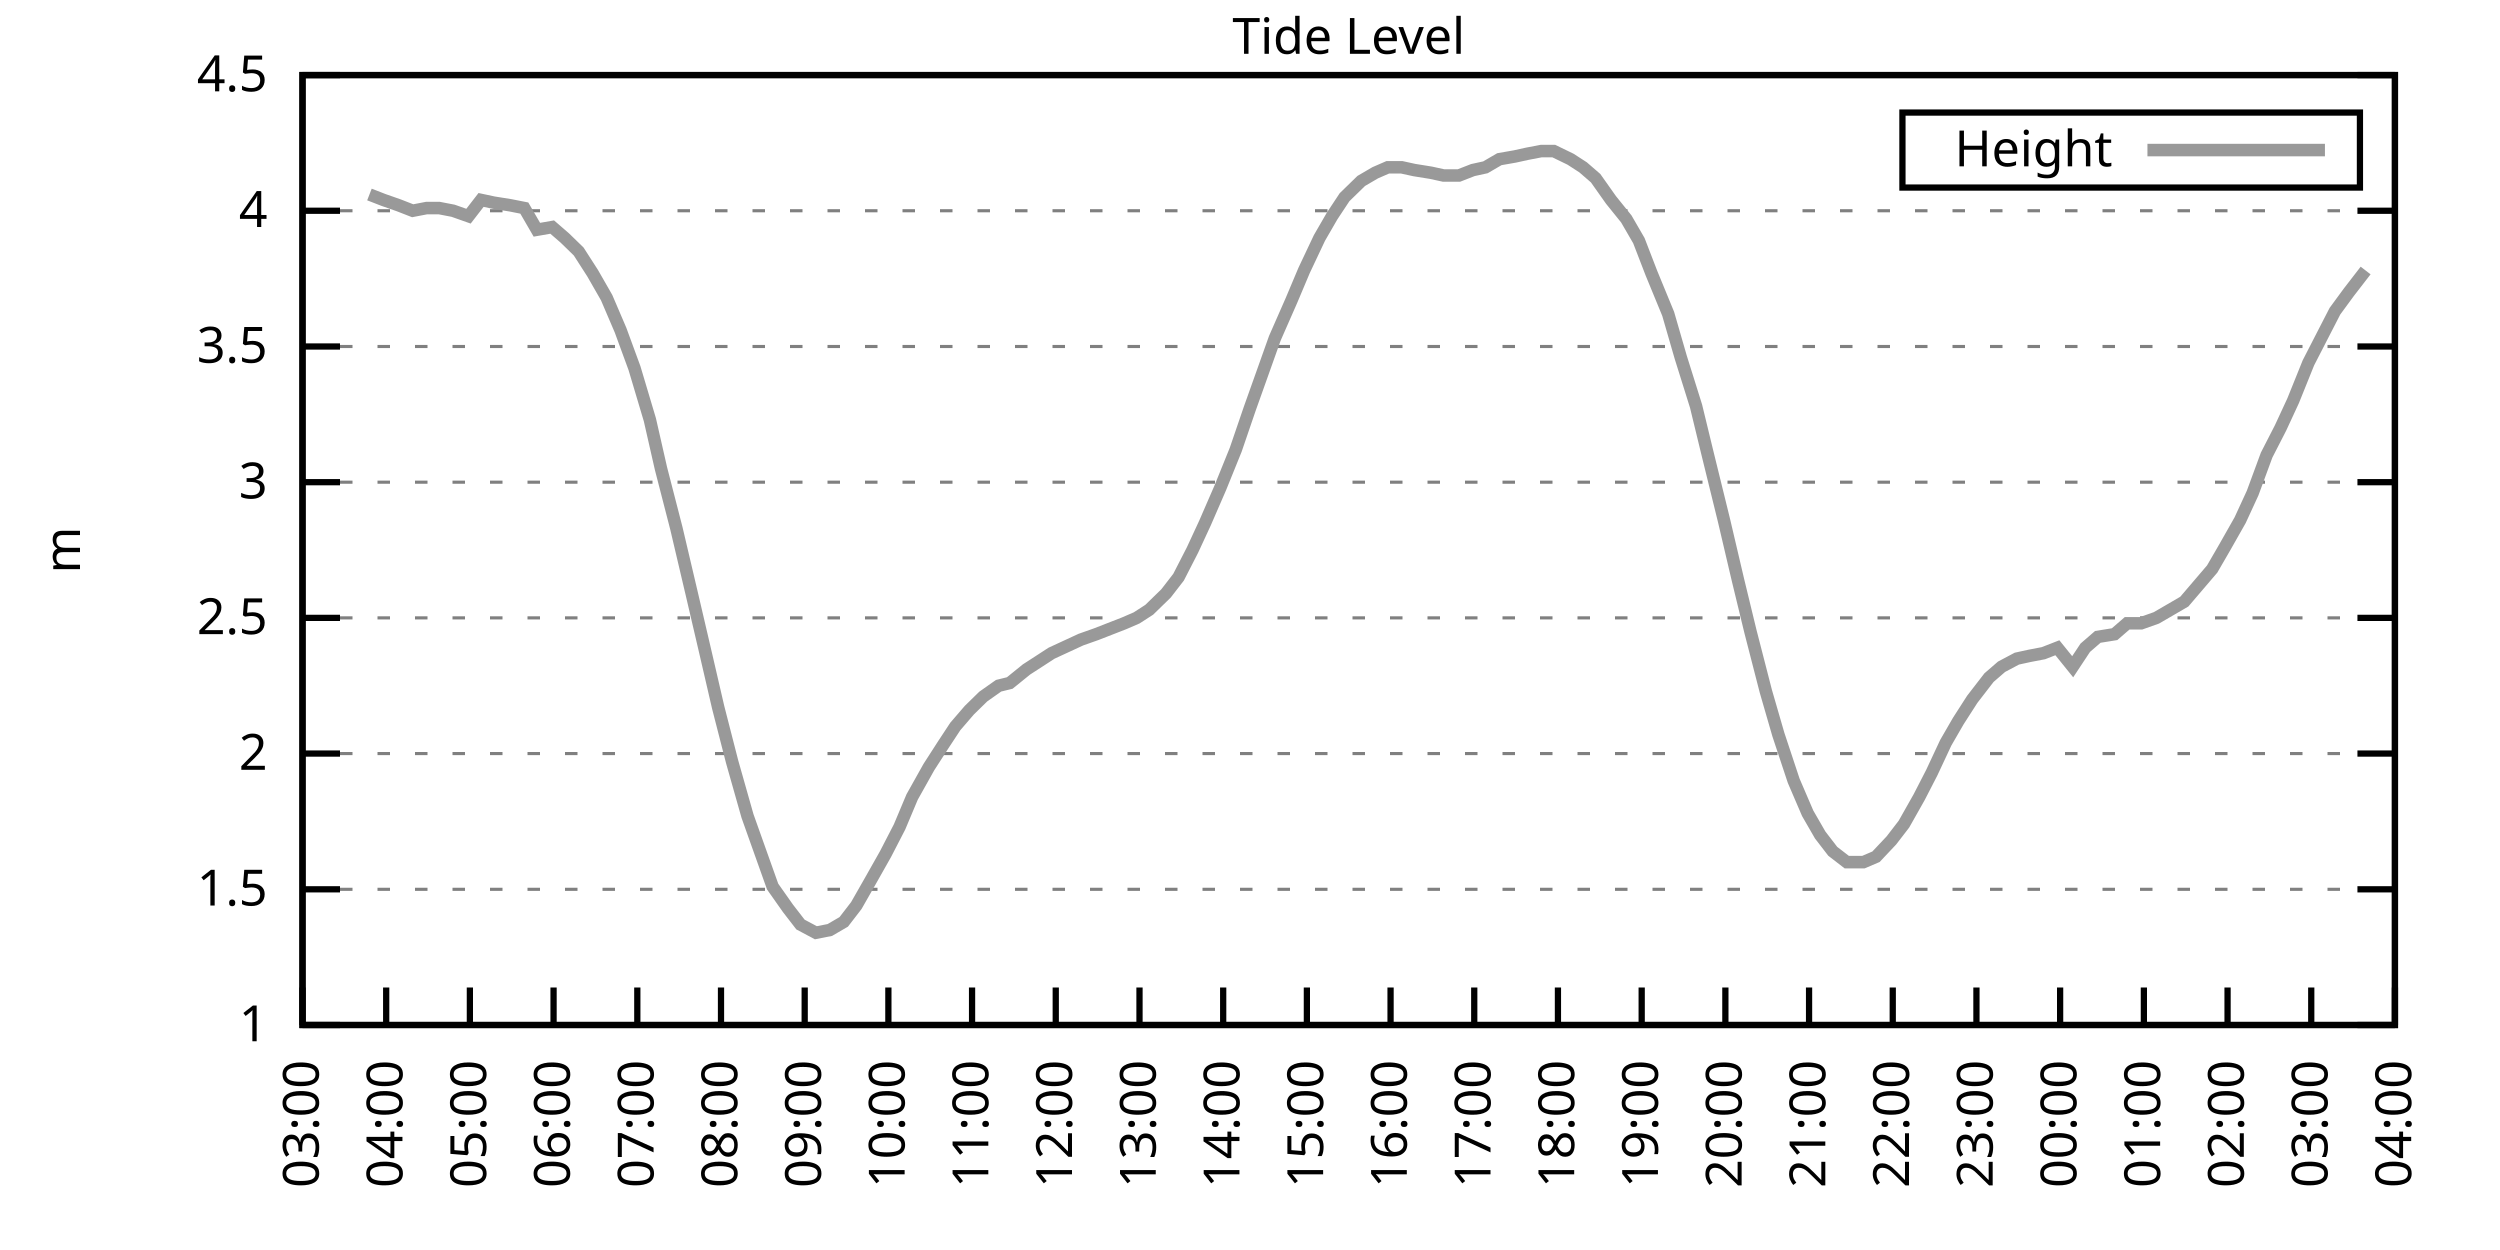
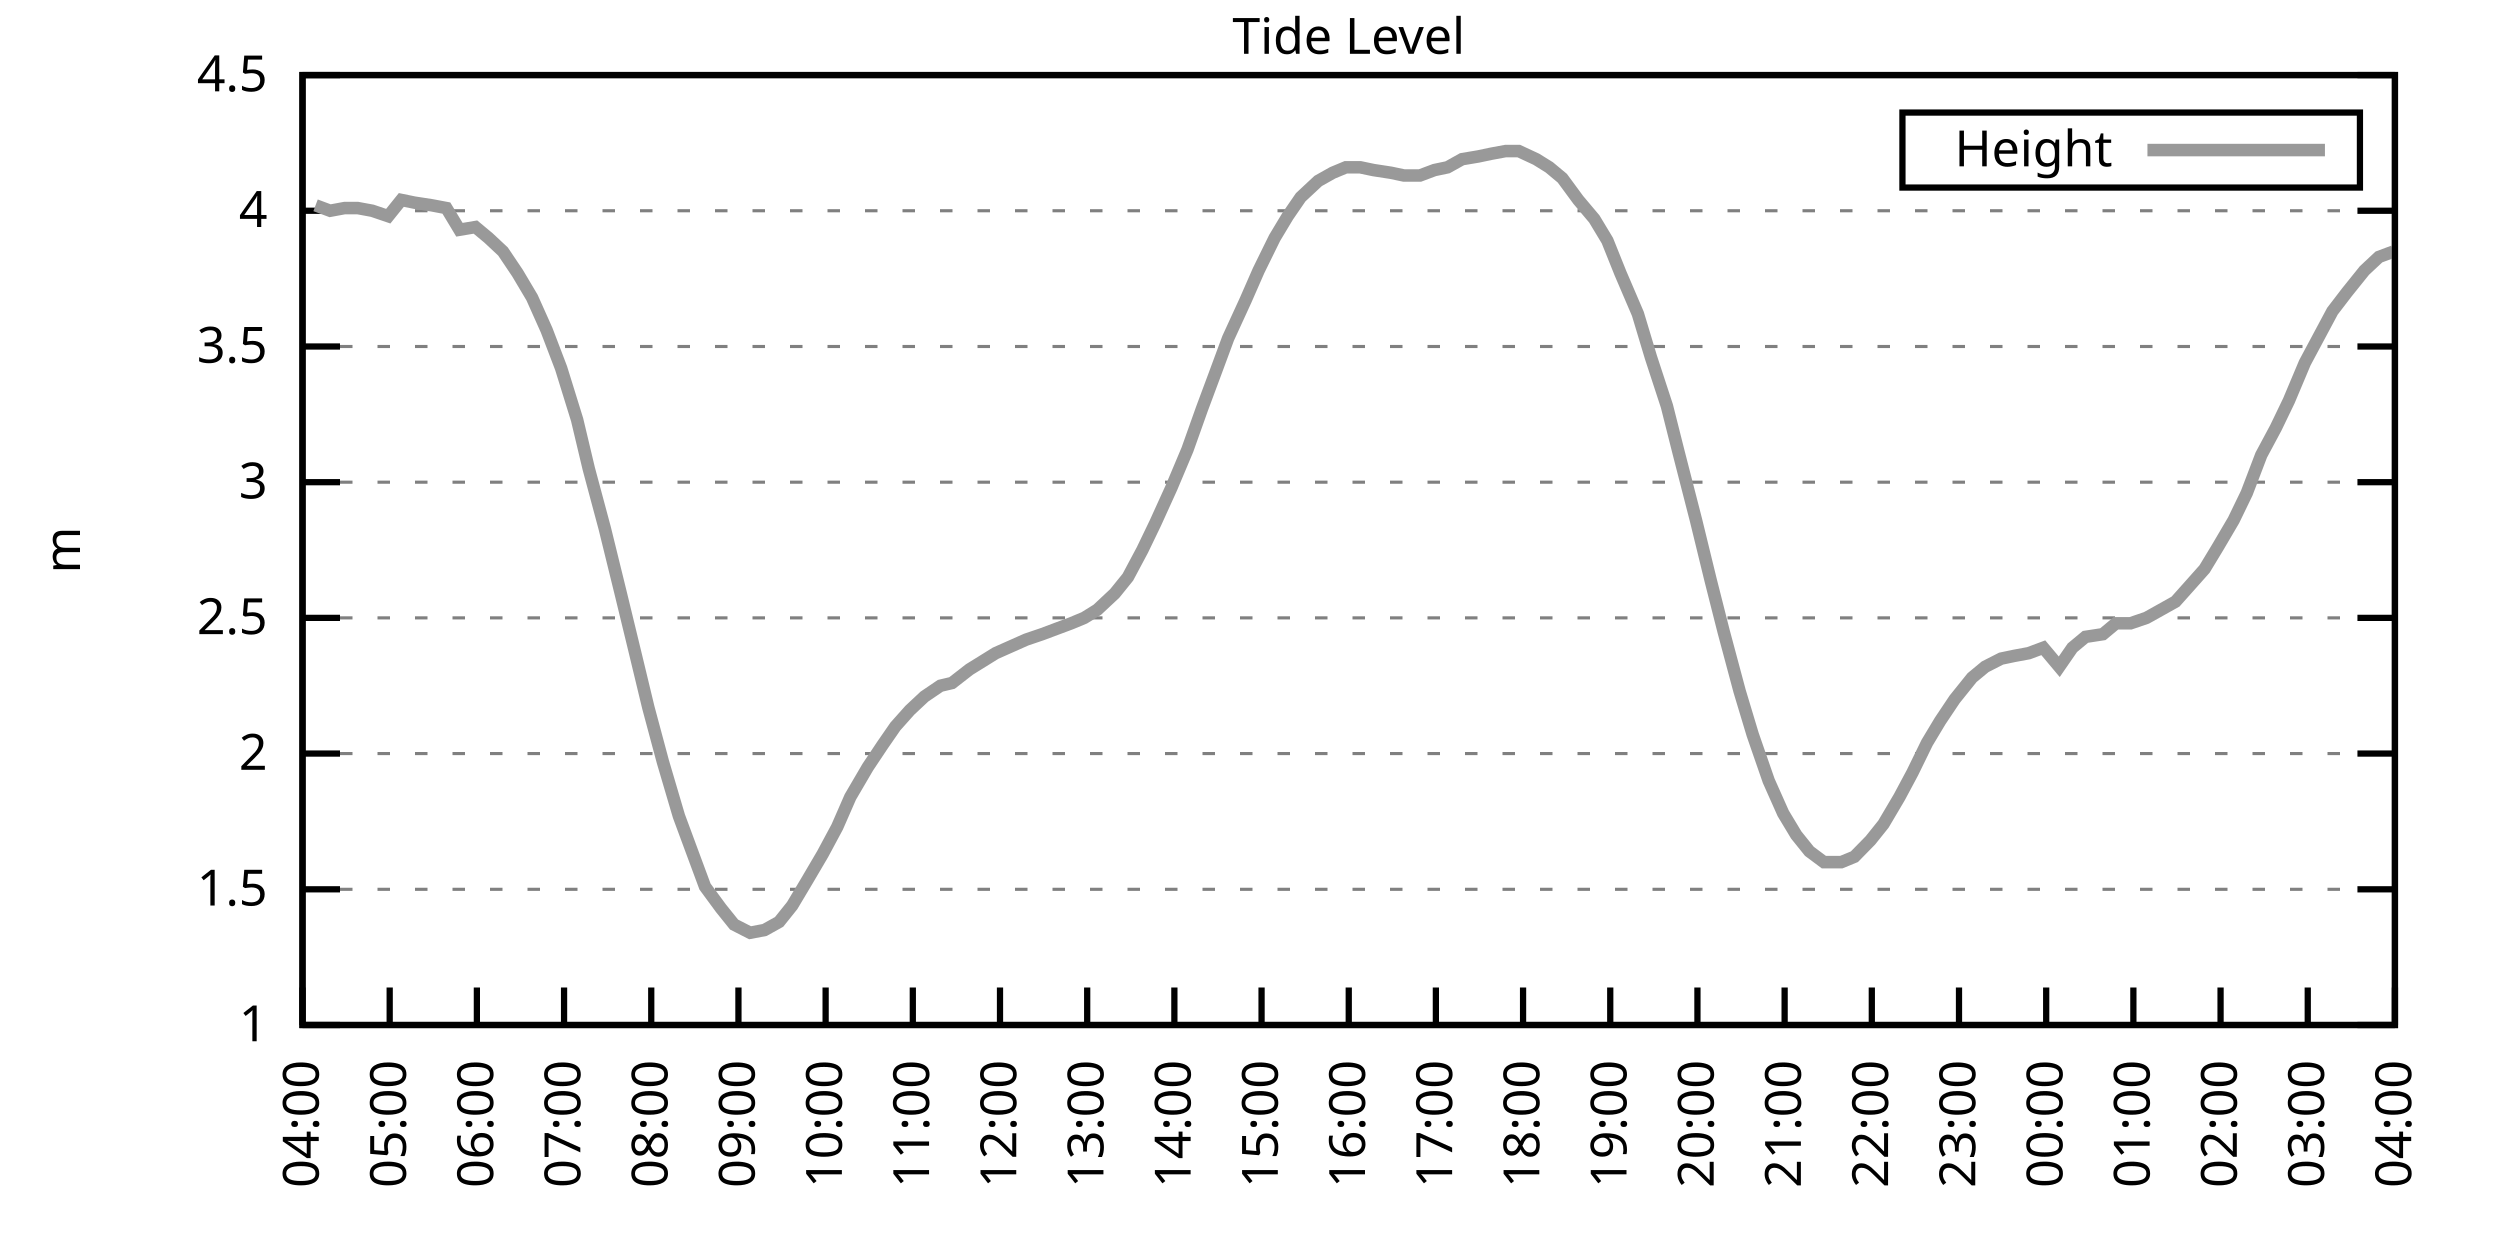
<svg xmlns="http://www.w3.org/2000/svg" xmlns:xlink="http://www.w3.org/1999/xlink" width="400" height="200" viewBox="0 0 400 200">
  <g id="gnuplot_canvas">
    <rect x="0" y="0" width="400" height="200" fill="none" />
    <defs>
      <circle id="gpDot" r="0.5" stroke-width="0.5" stroke="currentColor" />
      <path id="gpPt0" stroke-width="0.333" stroke="currentColor" d="M-1,0 h2 M0,-1 v2" />
      <path id="gpPt1" stroke-width="0.333" stroke="currentColor" d="M-1,-1 L1,1 M1,-1 L-1,1" />
      <path id="gpPt2" stroke-width="0.333" stroke="currentColor" d="M-1,0 L1,0 M0,-1 L0,1 M-1,-1 L1,1 M-1,1 L1,-1" />
      <rect id="gpPt3" stroke-width="0.333" stroke="currentColor" x="-1" y="-1" width="2" height="2" />
      <rect id="gpPt4" stroke-width="0.333" stroke="currentColor" fill="currentColor" x="-1" y="-1" width="2" height="2" />
      <circle id="gpPt5" stroke-width="0.333" stroke="currentColor" cx="0" cy="0" r="1" />
      <use xlink:href="#gpPt5" id="gpPt6" fill="currentColor" stroke="none" />
      <path id="gpPt7" stroke-width="0.333" stroke="currentColor" d="M0,-1.33 L-1.33,0.67 L1.33,0.67 z" />
      <use xlink:href="#gpPt7" id="gpPt8" fill="currentColor" stroke="none" />
      <use xlink:href="#gpPt7" id="gpPt9" stroke="currentColor" transform="rotate(180)" />
      <use xlink:href="#gpPt9" id="gpPt10" fill="currentColor" stroke="none" />
      <use xlink:href="#gpPt3" id="gpPt11" stroke="currentColor" transform="rotate(45)" />
      <use xlink:href="#gpPt11" id="gpPt12" fill="currentColor" stroke="none" />
      <path id="gpPt13" stroke-width="0.333" stroke="currentColor" d="M0,1.330 L1.265,0.411 L0.782,-1.067 L-0.782,-1.076 L-1.265,0.411 z" />
      <use xlink:href="#gpPt13" id="gpPt14" fill="currentColor" stroke="none" />
      <filter id="textbox" filterUnits="objectBoundingBox" x="0" y="0" height="1" width="1">
        <feFlood flood-color="white" flood-opacity="1" result="bgnd" />
        <feComposite in="SourceGraphic" in2="bgnd" operator="atop" />
      </filter>
      <filter id="greybox" filterUnits="objectBoundingBox" x="0" y="0" height="1" width="1">
        <feFlood flood-color="lightgrey" flood-opacity="1" result="grey" />
        <feComposite in="SourceGraphic" in2="grey" operator="atop" />
      </filter>
    </defs>
    <g fill="none" color="white" stroke="currentColor" stroke-width="1.00" stroke-linecap="butt" stroke-linejoin="miter">
</g>
    <g fill="none" color="black" stroke="currentColor" stroke-width="1.00" stroke-linecap="butt" stroke-linejoin="miter">
      <g stroke="none" shape-rendering="crispEdges">
        <polygon fill="rgb(255, 255, 255)" points="48.40,164.00 383.18,164.00 383.18,12.02 48.40,12.02 " />
      </g>
    </g>
    <g fill="none" color="black" stroke="currentColor" stroke-width="1.00" stroke-linecap="butt" stroke-linejoin="miter">
</g>
    <g fill="none" color="black" stroke="black" stroke-width="0.50" stroke-linecap="butt" stroke-linejoin="miter">
</g>
    <g fill="none" color="gray" stroke="currentColor" stroke-width="0.50" stroke-linecap="butt" stroke-linejoin="miter">
      <path stroke="gray" stroke-dasharray="2,4" class="gridline" d="M48.40,164.00 L383.19,164.00  " />
    </g>
    <g fill="none" color="gray" stroke="gray" stroke-width="1.00" stroke-linecap="butt" stroke-linejoin="miter">
</g>
    <g fill="none" color="black" stroke="currentColor" stroke-width="1.00" stroke-linecap="butt" stroke-linejoin="miter">
      <path stroke="black" d="M48.40,164.00 L54.40,164.00 M383.19,164.00 L377.19,164.00  " />
      <g transform="translate(42.80,166.60)" stroke="none" fill="black" font-family="Sans" font-size="8.00" text-anchor="end">
        <text>
          <tspan font-family="Sans"> 1</tspan>
        </text>
      </g>
    </g>
    <g fill="none" color="black" stroke="currentColor" stroke-width="1.00" stroke-linecap="butt" stroke-linejoin="miter">
</g>
    <g fill="none" color="black" stroke="black" stroke-width="0.50" stroke-linecap="butt" stroke-linejoin="miter">
</g>
    <g fill="none" color="gray" stroke="currentColor" stroke-width="0.50" stroke-linecap="butt" stroke-linejoin="miter">
      <path stroke="gray" stroke-dasharray="2,4" class="gridline" d="M48.40,142.29 L383.19,142.29  " />
    </g>
    <g fill="none" color="gray" stroke="gray" stroke-width="1.00" stroke-linecap="butt" stroke-linejoin="miter">
</g>
    <g fill="none" color="black" stroke="currentColor" stroke-width="1.00" stroke-linecap="butt" stroke-linejoin="miter">
      <path stroke="black" d="M48.40,142.29 L54.40,142.29 M383.19,142.29 L377.19,142.29  " />
      <g transform="translate(42.80,144.89)" stroke="none" fill="black" font-family="Sans" font-size="8.00" text-anchor="end">
        <text>
          <tspan font-family="Sans"> 1.5</tspan>
        </text>
      </g>
    </g>
    <g fill="none" color="black" stroke="currentColor" stroke-width="1.00" stroke-linecap="butt" stroke-linejoin="miter">
</g>
    <g fill="none" color="black" stroke="black" stroke-width="0.50" stroke-linecap="butt" stroke-linejoin="miter">
</g>
    <g fill="none" color="gray" stroke="currentColor" stroke-width="0.50" stroke-linecap="butt" stroke-linejoin="miter">
      <path stroke="gray" stroke-dasharray="2,4" class="gridline" d="M48.40,120.57 L383.19,120.57  " />
    </g>
    <g fill="none" color="gray" stroke="gray" stroke-width="1.00" stroke-linecap="butt" stroke-linejoin="miter">
</g>
    <g fill="none" color="black" stroke="currentColor" stroke-width="1.00" stroke-linecap="butt" stroke-linejoin="miter">
      <path stroke="black" d="M48.40,120.57 L54.40,120.57 M383.19,120.57 L377.19,120.57  " />
      <g transform="translate(42.80,123.17)" stroke="none" fill="black" font-family="Sans" font-size="8.00" text-anchor="end">
        <text>
          <tspan font-family="Sans"> 2</tspan>
        </text>
      </g>
    </g>
    <g fill="none" color="black" stroke="currentColor" stroke-width="1.00" stroke-linecap="butt" stroke-linejoin="miter">
</g>
    <g fill="none" color="black" stroke="black" stroke-width="0.50" stroke-linecap="butt" stroke-linejoin="miter">
</g>
    <g fill="none" color="gray" stroke="currentColor" stroke-width="0.50" stroke-linecap="butt" stroke-linejoin="miter">
      <path stroke="gray" stroke-dasharray="2,4" class="gridline" d="M48.40,98.86 L383.19,98.86  " />
    </g>
    <g fill="none" color="gray" stroke="gray" stroke-width="1.00" stroke-linecap="butt" stroke-linejoin="miter">
</g>
    <g fill="none" color="black" stroke="currentColor" stroke-width="1.00" stroke-linecap="butt" stroke-linejoin="miter">
      <path stroke="black" d="M48.40,98.86 L54.40,98.86 M383.19,98.86 L377.19,98.86  " />
      <g transform="translate(42.80,101.46)" stroke="none" fill="black" font-family="Sans" font-size="8.00" text-anchor="end">
        <text>
          <tspan font-family="Sans"> 2.5</tspan>
        </text>
      </g>
    </g>
    <g fill="none" color="black" stroke="currentColor" stroke-width="1.00" stroke-linecap="butt" stroke-linejoin="miter">
</g>
    <g fill="none" color="black" stroke="black" stroke-width="0.50" stroke-linecap="butt" stroke-linejoin="miter">
</g>
    <g fill="none" color="gray" stroke="currentColor" stroke-width="0.50" stroke-linecap="butt" stroke-linejoin="miter">
      <path stroke="gray" stroke-dasharray="2,4" class="gridline" d="M48.40,77.15 L383.19,77.15  " />
    </g>
    <g fill="none" color="gray" stroke="gray" stroke-width="1.00" stroke-linecap="butt" stroke-linejoin="miter">
</g>
    <g fill="none" color="black" stroke="currentColor" stroke-width="1.00" stroke-linecap="butt" stroke-linejoin="miter">
      <path stroke="black" d="M48.40,77.15 L54.40,77.15 M383.19,77.15 L377.19,77.15  " />
      <g transform="translate(42.80,79.75)" stroke="none" fill="black" font-family="Sans" font-size="8.00" text-anchor="end">
        <text>
          <tspan font-family="Sans"> 3</tspan>
        </text>
      </g>
    </g>
    <g fill="none" color="black" stroke="currentColor" stroke-width="1.00" stroke-linecap="butt" stroke-linejoin="miter">
</g>
    <g fill="none" color="black" stroke="black" stroke-width="0.50" stroke-linecap="butt" stroke-linejoin="miter">
</g>
    <g fill="none" color="gray" stroke="currentColor" stroke-width="0.50" stroke-linecap="butt" stroke-linejoin="miter">
      <path stroke="gray" stroke-dasharray="2,4" class="gridline" d="M48.40,55.44 L383.19,55.44  " />
    </g>
    <g fill="none" color="gray" stroke="gray" stroke-width="1.00" stroke-linecap="butt" stroke-linejoin="miter">
</g>
    <g fill="none" color="black" stroke="currentColor" stroke-width="1.00" stroke-linecap="butt" stroke-linejoin="miter">
      <path stroke="black" d="M48.40,55.44 L54.40,55.44 M383.19,55.44 L377.19,55.44  " />
      <g transform="translate(42.80,58.04)" stroke="none" fill="black" font-family="Sans" font-size="8.00" text-anchor="end">
        <text>
          <tspan font-family="Sans"> 3.5</tspan>
        </text>
      </g>
    </g>
    <g fill="none" color="black" stroke="currentColor" stroke-width="1.00" stroke-linecap="butt" stroke-linejoin="miter">
</g>
    <g fill="none" color="black" stroke="black" stroke-width="0.50" stroke-linecap="butt" stroke-linejoin="miter">
</g>
    <g fill="none" color="gray" stroke="currentColor" stroke-width="0.50" stroke-linecap="butt" stroke-linejoin="miter">
      <path stroke="gray" stroke-dasharray="2,4" class="gridline" d="M48.40,33.72 L383.19,33.72  " />
    </g>
    <g fill="none" color="gray" stroke="gray" stroke-width="1.00" stroke-linecap="butt" stroke-linejoin="miter">
</g>
    <g fill="none" color="black" stroke="currentColor" stroke-width="1.00" stroke-linecap="butt" stroke-linejoin="miter">
      <path stroke="black" d="M48.40,33.72 L54.40,33.72 M383.19,33.72 L377.19,33.72  " />
      <g transform="translate(42.80,36.32)" stroke="none" fill="black" font-family="Sans" font-size="8.00" text-anchor="end">
        <text>
          <tspan font-family="Sans"> 4</tspan>
        </text>
      </g>
    </g>
    <g fill="none" color="black" stroke="currentColor" stroke-width="1.00" stroke-linecap="butt" stroke-linejoin="miter">
</g>
    <g fill="none" color="black" stroke="black" stroke-width="0.50" stroke-linecap="butt" stroke-linejoin="miter">
</g>
    <g fill="none" color="gray" stroke="currentColor" stroke-width="0.50" stroke-linecap="butt" stroke-linejoin="miter">
      <path stroke="gray" stroke-dasharray="2,4" class="gridline" d="M48.40,12.01 L383.19,12.01  " />
    </g>
    <g fill="none" color="gray" stroke="gray" stroke-width="1.00" stroke-linecap="butt" stroke-linejoin="miter">
</g>
    <g fill="none" color="black" stroke="currentColor" stroke-width="1.00" stroke-linecap="butt" stroke-linejoin="miter">
      <path stroke="black" d="M48.40,12.01 L54.40,12.01 M383.19,12.01 L377.19,12.01  " />
      <g transform="translate(42.80,14.61)" stroke="none" fill="black" font-family="Sans" font-size="8.00" text-anchor="end">
        <text>
          <tspan font-family="Sans"> 4.5</tspan>
        </text>
      </g>
    </g>
    <g fill="none" color="black" stroke="currentColor" stroke-width="1.00" stroke-linecap="butt" stroke-linejoin="miter">
      <path stroke="black" d="M48.40,164.00 L48.40,158.00  " />
      <g transform="translate(51.00,169.60) rotate(270.00)" stroke="none" fill="black" font-family="Sans" font-size="8.00" text-anchor="end">
        <text>
-           <tspan font-family="Sans">03:00</tspan>
-         </text>
-       </g>
-     </g>
-     <g fill="none" color="black" stroke="currentColor" stroke-width="1.00" stroke-linecap="butt" stroke-linejoin="miter">
-       <path stroke="black" d="M61.79,164.00 L61.79,158.00  " />
-       <g transform="translate(64.39,169.60) rotate(270.00)" stroke="none" fill="black" font-family="Sans" font-size="8.00" text-anchor="end">
-         <text>
          <tspan font-family="Sans">04:00</tspan>
        </text>
      </g>
    </g>
    <g fill="none" color="black" stroke="currentColor" stroke-width="1.00" stroke-linecap="butt" stroke-linejoin="miter">
-       <path stroke="black" d="M75.18,164.00 L75.18,158.00  " />
-       <g transform="translate(77.78,169.60) rotate(270.00)" stroke="none" fill="black" font-family="Sans" font-size="8.00" text-anchor="end">
+       <path stroke="black" d="M62.35,164.00 L62.35,158.00  " />
+       <g transform="translate(64.95,169.60) rotate(270.00)" stroke="none" fill="black" font-family="Sans" font-size="8.00" text-anchor="end">
        <text>
          <tspan font-family="Sans">05:00</tspan>
        </text>
      </g>
    </g>
    <g fill="none" color="black" stroke="currentColor" stroke-width="1.00" stroke-linecap="butt" stroke-linejoin="miter">
-       <path stroke="black" d="M88.57,164.00 L88.57,158.00  " />
-       <g transform="translate(91.17,169.60) rotate(270.00)" stroke="none" fill="black" font-family="Sans" font-size="8.00" text-anchor="end">
+       <path stroke="black" d="M76.30,164.00 L76.30,158.00  " />
+       <g transform="translate(78.90,169.60) rotate(270.00)" stroke="none" fill="black" font-family="Sans" font-size="8.00" text-anchor="end">
        <text>
          <tspan font-family="Sans">06:00</tspan>
        </text>
      </g>
    </g>
    <g fill="none" color="black" stroke="currentColor" stroke-width="1.00" stroke-linecap="butt" stroke-linejoin="miter">
-       <path stroke="black" d="M101.97,164.00 L101.97,158.00  " />
-       <g transform="translate(104.57,169.60) rotate(270.00)" stroke="none" fill="black" font-family="Sans" font-size="8.00" text-anchor="end">
+       <path stroke="black" d="M90.25,164.00 L90.25,158.00  " />
+       <g transform="translate(92.85,169.60) rotate(270.00)" stroke="none" fill="black" font-family="Sans" font-size="8.00" text-anchor="end">
        <text>
          <tspan font-family="Sans">07:00</tspan>
        </text>
      </g>
    </g>
    <g fill="none" color="black" stroke="currentColor" stroke-width="1.00" stroke-linecap="butt" stroke-linejoin="miter">
-       <path stroke="black" d="M115.36,164.00 L115.36,158.00  " />
-       <g transform="translate(117.96,169.60) rotate(270.00)" stroke="none" fill="black" font-family="Sans" font-size="8.00" text-anchor="end">
+       <path stroke="black" d="M104.20,164.00 L104.20,158.00  " />
+       <g transform="translate(106.80,169.60) rotate(270.00)" stroke="none" fill="black" font-family="Sans" font-size="8.00" text-anchor="end">
        <text>
          <tspan font-family="Sans">08:00</tspan>
        </text>
      </g>
    </g>
    <g fill="none" color="black" stroke="currentColor" stroke-width="1.00" stroke-linecap="butt" stroke-linejoin="miter">
-       <path stroke="black" d="M128.75,164.00 L128.75,158.00  " />
-       <g transform="translate(131.35,169.60) rotate(270.00)" stroke="none" fill="black" font-family="Sans" font-size="8.00" text-anchor="end">
+       <path stroke="black" d="M118.15,164.00 L118.15,158.00  " />
+       <g transform="translate(120.75,169.60) rotate(270.00)" stroke="none" fill="black" font-family="Sans" font-size="8.00" text-anchor="end">
        <text>
          <tspan font-family="Sans">09:00</tspan>
        </text>
      </g>
    </g>
    <g fill="none" color="black" stroke="currentColor" stroke-width="1.00" stroke-linecap="butt" stroke-linejoin="miter">
-       <path stroke="black" d="M142.14,164.00 L142.14,158.00  " />
-       <g transform="translate(144.74,169.60) rotate(270.00)" stroke="none" fill="black" font-family="Sans" font-size="8.00" text-anchor="end">
+       <path stroke="black" d="M132.10,164.00 L132.10,158.00  " />
+       <g transform="translate(134.70,169.60) rotate(270.00)" stroke="none" fill="black" font-family="Sans" font-size="8.00" text-anchor="end">
        <text>
          <tspan font-family="Sans">10:00</tspan>
        </text>
      </g>
    </g>
    <g fill="none" color="black" stroke="currentColor" stroke-width="1.00" stroke-linecap="butt" stroke-linejoin="miter">
-       <path stroke="black" d="M155.53,164.00 L155.53,158.00  " />
-       <g transform="translate(158.13,169.60) rotate(270.00)" stroke="none" fill="black" font-family="Sans" font-size="8.00" text-anchor="end">
+       <path stroke="black" d="M146.05,164.00 L146.05,158.00  " />
+       <g transform="translate(148.65,169.60) rotate(270.00)" stroke="none" fill="black" font-family="Sans" font-size="8.00" text-anchor="end">
        <text>
          <tspan font-family="Sans">11:00</tspan>
        </text>
      </g>
    </g>
    <g fill="none" color="black" stroke="currentColor" stroke-width="1.00" stroke-linecap="butt" stroke-linejoin="miter">
-       <path stroke="black" d="M168.92,164.00 L168.92,158.00  " />
-       <g transform="translate(171.52,169.60) rotate(270.00)" stroke="none" fill="black" font-family="Sans" font-size="8.00" text-anchor="end">
+       <path stroke="black" d="M160.00,164.00 L160.00,158.00  " />
+       <g transform="translate(162.60,169.60) rotate(270.00)" stroke="none" fill="black" font-family="Sans" font-size="8.00" text-anchor="end">
        <text>
          <tspan font-family="Sans">12:00</tspan>
        </text>
      </g>
    </g>
    <g fill="none" color="black" stroke="currentColor" stroke-width="1.00" stroke-linecap="butt" stroke-linejoin="miter">
-       <path stroke="black" d="M182.32,164.00 L182.32,158.00  " />
-       <g transform="translate(184.92,169.60) rotate(270.00)" stroke="none" fill="black" font-family="Sans" font-size="8.00" text-anchor="end">
+       <path stroke="black" d="M173.95,164.00 L173.95,158.00  " />
+       <g transform="translate(176.55,169.60) rotate(270.00)" stroke="none" fill="black" font-family="Sans" font-size="8.00" text-anchor="end">
        <text>
          <tspan font-family="Sans">13:00</tspan>
        </text>
      </g>
    </g>
    <g fill="none" color="black" stroke="currentColor" stroke-width="1.00" stroke-linecap="butt" stroke-linejoin="miter">
-       <path stroke="black" d="M195.71,164.00 L195.71,158.00  " />
-       <g transform="translate(198.31,169.60) rotate(270.00)" stroke="none" fill="black" font-family="Sans" font-size="8.00" text-anchor="end">
+       <path stroke="black" d="M187.90,164.00 L187.90,158.00  " />
+       <g transform="translate(190.50,169.60) rotate(270.00)" stroke="none" fill="black" font-family="Sans" font-size="8.00" text-anchor="end">
        <text>
          <tspan font-family="Sans">14:00</tspan>
        </text>
      </g>
    </g>
    <g fill="none" color="black" stroke="currentColor" stroke-width="1.00" stroke-linecap="butt" stroke-linejoin="miter">
-       <path stroke="black" d="M209.10,164.00 L209.10,158.00  " />
-       <g transform="translate(211.70,169.60) rotate(270.00)" stroke="none" fill="black" font-family="Sans" font-size="8.00" text-anchor="end">
+       <path stroke="black" d="M201.85,164.00 L201.85,158.00  " />
+       <g transform="translate(204.45,169.60) rotate(270.00)" stroke="none" fill="black" font-family="Sans" font-size="8.00" text-anchor="end">
        <text>
          <tspan font-family="Sans">15:00</tspan>
        </text>
      </g>
    </g>
    <g fill="none" color="black" stroke="currentColor" stroke-width="1.00" stroke-linecap="butt" stroke-linejoin="miter">
-       <path stroke="black" d="M222.49,164.00 L222.49,158.00  " />
-       <g transform="translate(225.09,169.60) rotate(270.00)" stroke="none" fill="black" font-family="Sans" font-size="8.00" text-anchor="end">
+       <path stroke="black" d="M215.80,164.00 L215.80,158.00  " />
+       <g transform="translate(218.40,169.60) rotate(270.00)" stroke="none" fill="black" font-family="Sans" font-size="8.00" text-anchor="end">
        <text>
          <tspan font-family="Sans">16:00</tspan>
        </text>
      </g>
    </g>
    <g fill="none" color="black" stroke="currentColor" stroke-width="1.00" stroke-linecap="butt" stroke-linejoin="miter">
-       <path stroke="black" d="M235.88,164.00 L235.88,158.00  " />
-       <g transform="translate(238.48,169.60) rotate(270.00)" stroke="none" fill="black" font-family="Sans" font-size="8.00" text-anchor="end">
+       <path stroke="black" d="M229.74,164.00 L229.74,158.00  " />
+       <g transform="translate(232.34,169.60) rotate(270.00)" stroke="none" fill="black" font-family="Sans" font-size="8.00" text-anchor="end">
        <text>
          <tspan font-family="Sans">17:00</tspan>
        </text>
      </g>
    </g>
    <g fill="none" color="black" stroke="currentColor" stroke-width="1.00" stroke-linecap="butt" stroke-linejoin="miter">
-       <path stroke="black" d="M249.27,164.00 L249.27,158.00  " />
-       <g transform="translate(251.87,169.60) rotate(270.00)" stroke="none" fill="black" font-family="Sans" font-size="8.00" text-anchor="end">
+       <path stroke="black" d="M243.69,164.00 L243.69,158.00  " />
+       <g transform="translate(246.29,169.60) rotate(270.00)" stroke="none" fill="black" font-family="Sans" font-size="8.00" text-anchor="end">
        <text>
          <tspan font-family="Sans">18:00</tspan>
        </text>
      </g>
    </g>
    <g fill="none" color="black" stroke="currentColor" stroke-width="1.00" stroke-linecap="butt" stroke-linejoin="miter">
-       <path stroke="black" d="M262.67,164.00 L262.67,158.00  " />
-       <g transform="translate(265.27,169.60) rotate(270.00)" stroke="none" fill="black" font-family="Sans" font-size="8.00" text-anchor="end">
+       <path stroke="black" d="M257.64,164.00 L257.64,158.00  " />
+       <g transform="translate(260.24,169.60) rotate(270.00)" stroke="none" fill="black" font-family="Sans" font-size="8.00" text-anchor="end">
        <text>
          <tspan font-family="Sans">19:00</tspan>
        </text>
      </g>
    </g>
    <g fill="none" color="black" stroke="currentColor" stroke-width="1.00" stroke-linecap="butt" stroke-linejoin="miter">
-       <path stroke="black" d="M276.06,164.00 L276.06,158.00  " />
-       <g transform="translate(278.66,169.60) rotate(270.00)" stroke="none" fill="black" font-family="Sans" font-size="8.00" text-anchor="end">
+       <path stroke="black" d="M271.59,164.00 L271.59,158.00  " />
+       <g transform="translate(274.19,169.60) rotate(270.00)" stroke="none" fill="black" font-family="Sans" font-size="8.00" text-anchor="end">
        <text>
          <tspan font-family="Sans">20:00</tspan>
        </text>
      </g>
    </g>
    <g fill="none" color="black" stroke="currentColor" stroke-width="1.00" stroke-linecap="butt" stroke-linejoin="miter">
-       <path stroke="black" d="M289.45,164.00 L289.45,158.00  " />
-       <g transform="translate(292.05,169.60) rotate(270.00)" stroke="none" fill="black" font-family="Sans" font-size="8.00" text-anchor="end">
+       <path stroke="black" d="M285.54,164.00 L285.54,158.00  " />
+       <g transform="translate(288.14,169.60) rotate(270.00)" stroke="none" fill="black" font-family="Sans" font-size="8.00" text-anchor="end">
        <text>
          <tspan font-family="Sans">21:00</tspan>
        </text>
      </g>
    </g>
    <g fill="none" color="black" stroke="currentColor" stroke-width="1.00" stroke-linecap="butt" stroke-linejoin="miter">
-       <path stroke="black" d="M302.84,164.00 L302.84,158.00  " />
-       <g transform="translate(305.44,169.60) rotate(270.00)" stroke="none" fill="black" font-family="Sans" font-size="8.00" text-anchor="end">
+       <path stroke="black" d="M299.49,164.00 L299.49,158.00  " />
+       <g transform="translate(302.09,169.60) rotate(270.00)" stroke="none" fill="black" font-family="Sans" font-size="8.00" text-anchor="end">
        <text>
          <tspan font-family="Sans">22:00</tspan>
        </text>
      </g>
    </g>
    <g fill="none" color="black" stroke="currentColor" stroke-width="1.00" stroke-linecap="butt" stroke-linejoin="miter">
-       <path stroke="black" d="M316.23,164.00 L316.23,158.00  " />
-       <g transform="translate(318.83,169.60) rotate(270.00)" stroke="none" fill="black" font-family="Sans" font-size="8.00" text-anchor="end">
+       <path stroke="black" d="M313.44,164.00 L313.44,158.00  " />
+       <g transform="translate(316.04,169.60) rotate(270.00)" stroke="none" fill="black" font-family="Sans" font-size="8.00" text-anchor="end">
        <text>
          <tspan font-family="Sans">23:00</tspan>
        </text>
      </g>
    </g>
    <g fill="none" color="black" stroke="currentColor" stroke-width="1.00" stroke-linecap="butt" stroke-linejoin="miter">
-       <path stroke="black" d="M329.62,164.00 L329.62,158.00  " />
-       <g transform="translate(332.22,169.60) rotate(270.00)" stroke="none" fill="black" font-family="Sans" font-size="8.00" text-anchor="end">
+       <path stroke="black" d="M327.39,164.00 L327.39,158.00  " />
+       <g transform="translate(329.99,169.60) rotate(270.00)" stroke="none" fill="black" font-family="Sans" font-size="8.00" text-anchor="end">
        <text>
          <tspan font-family="Sans">00:00</tspan>
        </text>
      </g>
    </g>
    <g fill="none" color="black" stroke="currentColor" stroke-width="1.00" stroke-linecap="butt" stroke-linejoin="miter">
-       <path stroke="black" d="M343.02,164.00 L343.02,158.00  " />
-       <g transform="translate(345.62,169.60) rotate(270.00)" stroke="none" fill="black" font-family="Sans" font-size="8.00" text-anchor="end">
+       <path stroke="black" d="M341.34,164.00 L341.34,158.00  " />
+       <g transform="translate(343.94,169.60) rotate(270.00)" stroke="none" fill="black" font-family="Sans" font-size="8.00" text-anchor="end">
        <text>
          <tspan font-family="Sans">01:00</tspan>
        </text>
      </g>
    </g>
    <g fill="none" color="black" stroke="currentColor" stroke-width="1.00" stroke-linecap="butt" stroke-linejoin="miter">
-       <path stroke="black" d="M356.41,164.00 L356.41,158.00  " />
-       <g transform="translate(359.01,169.60) rotate(270.00)" stroke="none" fill="black" font-family="Sans" font-size="8.00" text-anchor="end">
+       <path stroke="black" d="M355.29,164.00 L355.29,158.00  " />
+       <g transform="translate(357.89,169.60) rotate(270.00)" stroke="none" fill="black" font-family="Sans" font-size="8.00" text-anchor="end">
        <text>
          <tspan font-family="Sans">02:00</tspan>
        </text>
      </g>
    </g>
    <g fill="none" color="black" stroke="currentColor" stroke-width="1.00" stroke-linecap="butt" stroke-linejoin="miter">
-       <path stroke="black" d="M369.80,164.00 L369.80,158.00  " />
-       <g transform="translate(372.40,169.60) rotate(270.00)" stroke="none" fill="black" font-family="Sans" font-size="8.00" text-anchor="end">
+       <path stroke="black" d="M369.24,164.00 L369.24,158.00  " />
+       <g transform="translate(371.84,169.60) rotate(270.00)" stroke="none" fill="black" font-family="Sans" font-size="8.00" text-anchor="end">
        <text>
          <tspan font-family="Sans">03:00</tspan>
        </text>
      </g>
    </g>
    <g fill="none" color="black" stroke="currentColor" stroke-width="1.00" stroke-linecap="butt" stroke-linejoin="miter">
      <path stroke="black" d="M383.19,164.00 L383.19,158.00  " />
      <g transform="translate(385.79,169.60) rotate(270.00)" stroke="none" fill="black" font-family="Sans" font-size="8.00" text-anchor="end">
        <text>
          <tspan font-family="Sans">04:00</tspan>
        </text>
      </g>
    </g>
    <g fill="none" color="black" stroke="currentColor" stroke-width="1.00" stroke-linecap="butt" stroke-linejoin="miter">
</g>
    <g fill="none" color="black" stroke="currentColor" stroke-width="1.00" stroke-linecap="butt" stroke-linejoin="miter">
      <path stroke="black" d="M48.40,12.01 L48.40,164.00 L383.19,164.00 L383.19,12.01 L48.40,12.01 Z  " />
    </g>
    <g fill="none" color="black" stroke="currentColor" stroke-width="1.00" stroke-linecap="butt" stroke-linejoin="miter">
</g>
    <g fill="none" color="black" stroke="currentColor" stroke-width="1.00" stroke-linecap="butt" stroke-linejoin="miter">
      <path stroke="black" d="M304.39,30.01 L304.39,18.01 L377.59,18.01 L377.59,30.01 L304.39,30.01 Z  " />
    </g>
    <g id="Tide_level_plot_1">
      <g fill="none" color="white" stroke="black" stroke-width="2.00" stroke-linecap="butt" stroke-linejoin="miter">
</g>
      <g fill="none" color="black" stroke="currentColor" stroke-width="2.00" stroke-linecap="butt" stroke-linejoin="miter">
        <g transform="translate(337.99,26.61)" stroke="none" fill="black" font-family="Sans" font-size="8.00" text-anchor="end">
          <text>
            <tspan font-family="Sans">Height</tspan>
          </text>
        </g>
      </g>
      <g fill="none" color="black" stroke="currentColor" stroke-width="2.00" stroke-linecap="butt" stroke-linejoin="miter">
-         <path stroke="rgb(153, 153, 153)" d="M343.59,24.01 L371.99,24.01 M59.11,31.12 L61.35,31.99 L63.80,32.85 L66.03,33.72 L68.26,33.29 L70.27,33.29   L72.50,33.72 L74.96,34.59 L76.97,31.99 L78.98,32.42 L81.66,32.85 L83.89,33.29 L85.90,36.76 L88.35,36.33   L90.36,38.07 L92.59,40.24 L94.82,43.71 L97.06,47.62 L99.29,52.83 L101.52,58.91 L103.98,67.16 L105.76,74.98   L108.22,84.53 L110.67,94.95 L112.90,104.51 L114.91,113.19 L117.14,121.88 L119.60,130.56 L121.61,136.21 L123.62,141.85   L126.07,145.33 L128.08,147.93 L130.54,149.24 L132.77,148.80 L135.00,147.50 L137.01,144.89 L139.24,140.98 L141.69,136.64   L143.93,132.30 L145.94,127.52 L148.61,122.75 L150.85,119.27 L152.85,116.23 L155.09,113.63 L157.32,111.45 L159.77,109.72   L161.56,109.28 L164.24,107.11 L166.25,105.81 L168.25,104.51 L172.94,102.34 L175.40,101.47 L177.63,100.60 L179.86,99.73   L181.87,98.86 L183.88,97.56 L186.56,94.95 L188.57,92.35 L190.80,88.00 L192.81,83.66 L195.26,78.02 L197.72,71.94   L199.95,65.42 L201.96,59.78 L203.97,54.13 L206.64,48.05 L208.65,43.28 L211.11,38.07 L213.12,34.59 L215.13,31.55   L217.80,28.95 L220.04,27.64 L222.04,26.77 L224.28,26.77 L226.29,27.21 L228.96,27.64 L230.97,28.08 L233.43,28.08   L235.66,27.21 L237.67,26.77 L239.90,25.47 L242.36,25.04 L244.36,24.60 L246.60,24.17 L248.60,24.17 L251.28,25.47   L253.29,26.77 L255.30,28.51 L257.76,31.99 L260.21,35.03 L262.22,38.50 L264.23,43.71 L266.91,50.22 L268.92,57.17   L271.37,64.99 L273.16,72.37 L275.83,83.23 L278.07,92.78 L280.07,101.03 L282.53,110.59 L284.54,117.53 L286.99,124.92   L289.23,130.13 L291.23,133.60 L293.24,136.21 L295.48,137.94 L298.15,137.94 L300.16,137.08 L302.62,134.47 L304.63,131.86   L307.08,127.52 L309.09,123.61 L311.32,118.84 L313.33,115.36 L315.56,111.89 L318.24,108.42 L320.25,106.68 L322.70,105.38   L324.71,104.94 L326.95,104.51 L329.18,103.64 L331.63,106.68 L333.64,103.64 L335.65,101.90 L338.33,101.47 L340.34,99.73   L342.57,99.73 L345.02,98.86 L347.26,97.56 L349.49,96.26 L351.72,93.65 L353.95,91.04 L355.96,87.57 L358.42,83.23   L360.42,78.89 L362.66,72.81 L364.89,68.46 L366.90,64.12 L369.35,58.04 L371.58,53.70 L373.59,49.79 L375.82,46.75   L378.50,43.28  " />
+         <path stroke="rgb(153, 153, 153)" d="M343.59,24.01 L371.99,24.01 M50.49,32.85 L52.82,33.72 L55.14,33.29 L57.23,33.29 L59.56,33.72 L62.12,34.59   L64.21,31.99 L66.30,32.42 L69.09,32.85 L71.42,33.29 L73.51,36.76 L76.07,36.33 L78.16,38.07 L80.48,40.24   L82.81,43.71 L85.13,47.62 L87.46,52.83 L89.78,58.91 L92.34,67.16 L94.20,74.98 L96.76,84.53 L99.32,94.95   L101.64,104.51 L103.73,113.19 L106.06,121.88 L108.62,130.56 L110.71,136.21 L112.80,141.85 L115.36,145.33 L117.45,147.93   L120.01,149.24 L122.33,148.80 L124.66,147.50 L126.75,144.89 L129.08,140.98 L131.63,136.64 L133.96,132.30 L136.05,127.52   L138.84,122.75 L141.16,119.27 L143.26,116.23 L145.58,113.63 L147.91,111.45 L150.46,109.72 L152.32,109.28 L155.11,107.11   L157.21,105.81 L159.30,104.51 L164.18,102.34 L166.74,101.47 L169.06,100.60 L171.39,99.73 L173.48,98.86 L175.57,97.56   L178.36,94.95 L180.46,92.35 L182.78,88.00 L184.87,83.66 L187.43,78.02 L189.99,71.94 L192.31,65.42 L194.41,59.78   L196.50,54.13 L199.29,48.05 L201.38,43.28 L203.94,38.07 L206.03,34.59 L208.12,31.55 L210.91,28.95 L213.24,27.64   L215.33,26.77 L217.65,26.77 L219.75,27.21 L222.54,27.64 L224.63,28.08 L227.19,28.08 L229.51,27.21 L231.60,26.77   L233.93,25.47 L236.49,25.04 L238.58,24.60 L240.90,24.17 L243.00,24.17 L245.79,25.47 L247.88,26.77 L249.97,28.51   L252.53,31.99 L255.09,35.03 L257.18,38.50 L259.27,43.71 L262.06,50.22 L264.15,57.17 L266.71,64.99 L268.57,72.37   L271.36,83.23 L273.69,92.78 L275.78,101.03 L278.34,110.59 L280.43,117.53 L282.99,124.92 L285.31,130.13 L287.40,133.60   L289.50,136.21 L291.82,137.94 L294.61,137.94 L296.70,137.08 L299.26,134.47 L301.35,131.86 L303.91,127.52 L306.00,123.61   L308.33,118.84 L310.42,115.36 L312.74,111.89 L315.53,108.42 L317.63,106.68 L320.18,105.38 L322.28,104.94 L324.60,104.51   L326.93,103.64 L329.48,106.68 L331.58,103.64 L333.67,101.90 L336.46,101.47 L338.55,99.73 L340.88,99.73 L343.43,98.86   L345.76,97.56 L348.08,96.26 L350.41,93.65 L352.73,91.04 L354.83,87.57 L357.38,83.23 L359.48,78.89 L361.80,72.81   L364.13,68.46 L366.22,64.12 L368.78,58.04 L371.10,53.70 L373.19,49.79 L375.52,46.75 L378.31,43.28 L380.63,41.11   L382.96,40.24  " />
      </g>
    </g>
    <g fill="none" color="black" stroke="currentColor" stroke-width="2.00" stroke-linecap="butt" stroke-linejoin="miter">
</g>
    <g fill="none" color="black" stroke="black" stroke-width="1.00" stroke-linecap="butt" stroke-linejoin="miter">
</g>
    <g fill="none" color="black" stroke="currentColor" stroke-width="1.00" stroke-linecap="butt" stroke-linejoin="miter">
      <path stroke="black" d="M48.40,12.01 L48.40,164.00 L383.19,164.00 L383.19,12.01 L48.40,12.01 Z  " />
      <g transform="translate(12.80,88.01) rotate(270.00)" stroke="none" fill="black" font-family="Sans" font-size="8.00" text-anchor="middle">
        <text>
          <tspan font-family="Sans">m</tspan>
        </text>
      </g>
    </g>
    <g fill="none" color="black" stroke="currentColor" stroke-width="1.00" stroke-linecap="butt" stroke-linejoin="miter">
</g>
    <g fill="none" color="black" stroke="currentColor" stroke-width="1.00" stroke-linecap="butt" stroke-linejoin="miter">
      <g transform="translate(215.79,8.61)" stroke="none" fill="black" font-family="Sans" font-size="8.00" text-anchor="middle">
        <text>
          <tspan font-family="Sans">Tide Level</tspan>
        </text>
      </g>
    </g>
    <g fill="none" color="black" stroke="currentColor" stroke-width="1.00" stroke-linecap="butt" stroke-linejoin="miter">
</g>
  </g>
</svg>
